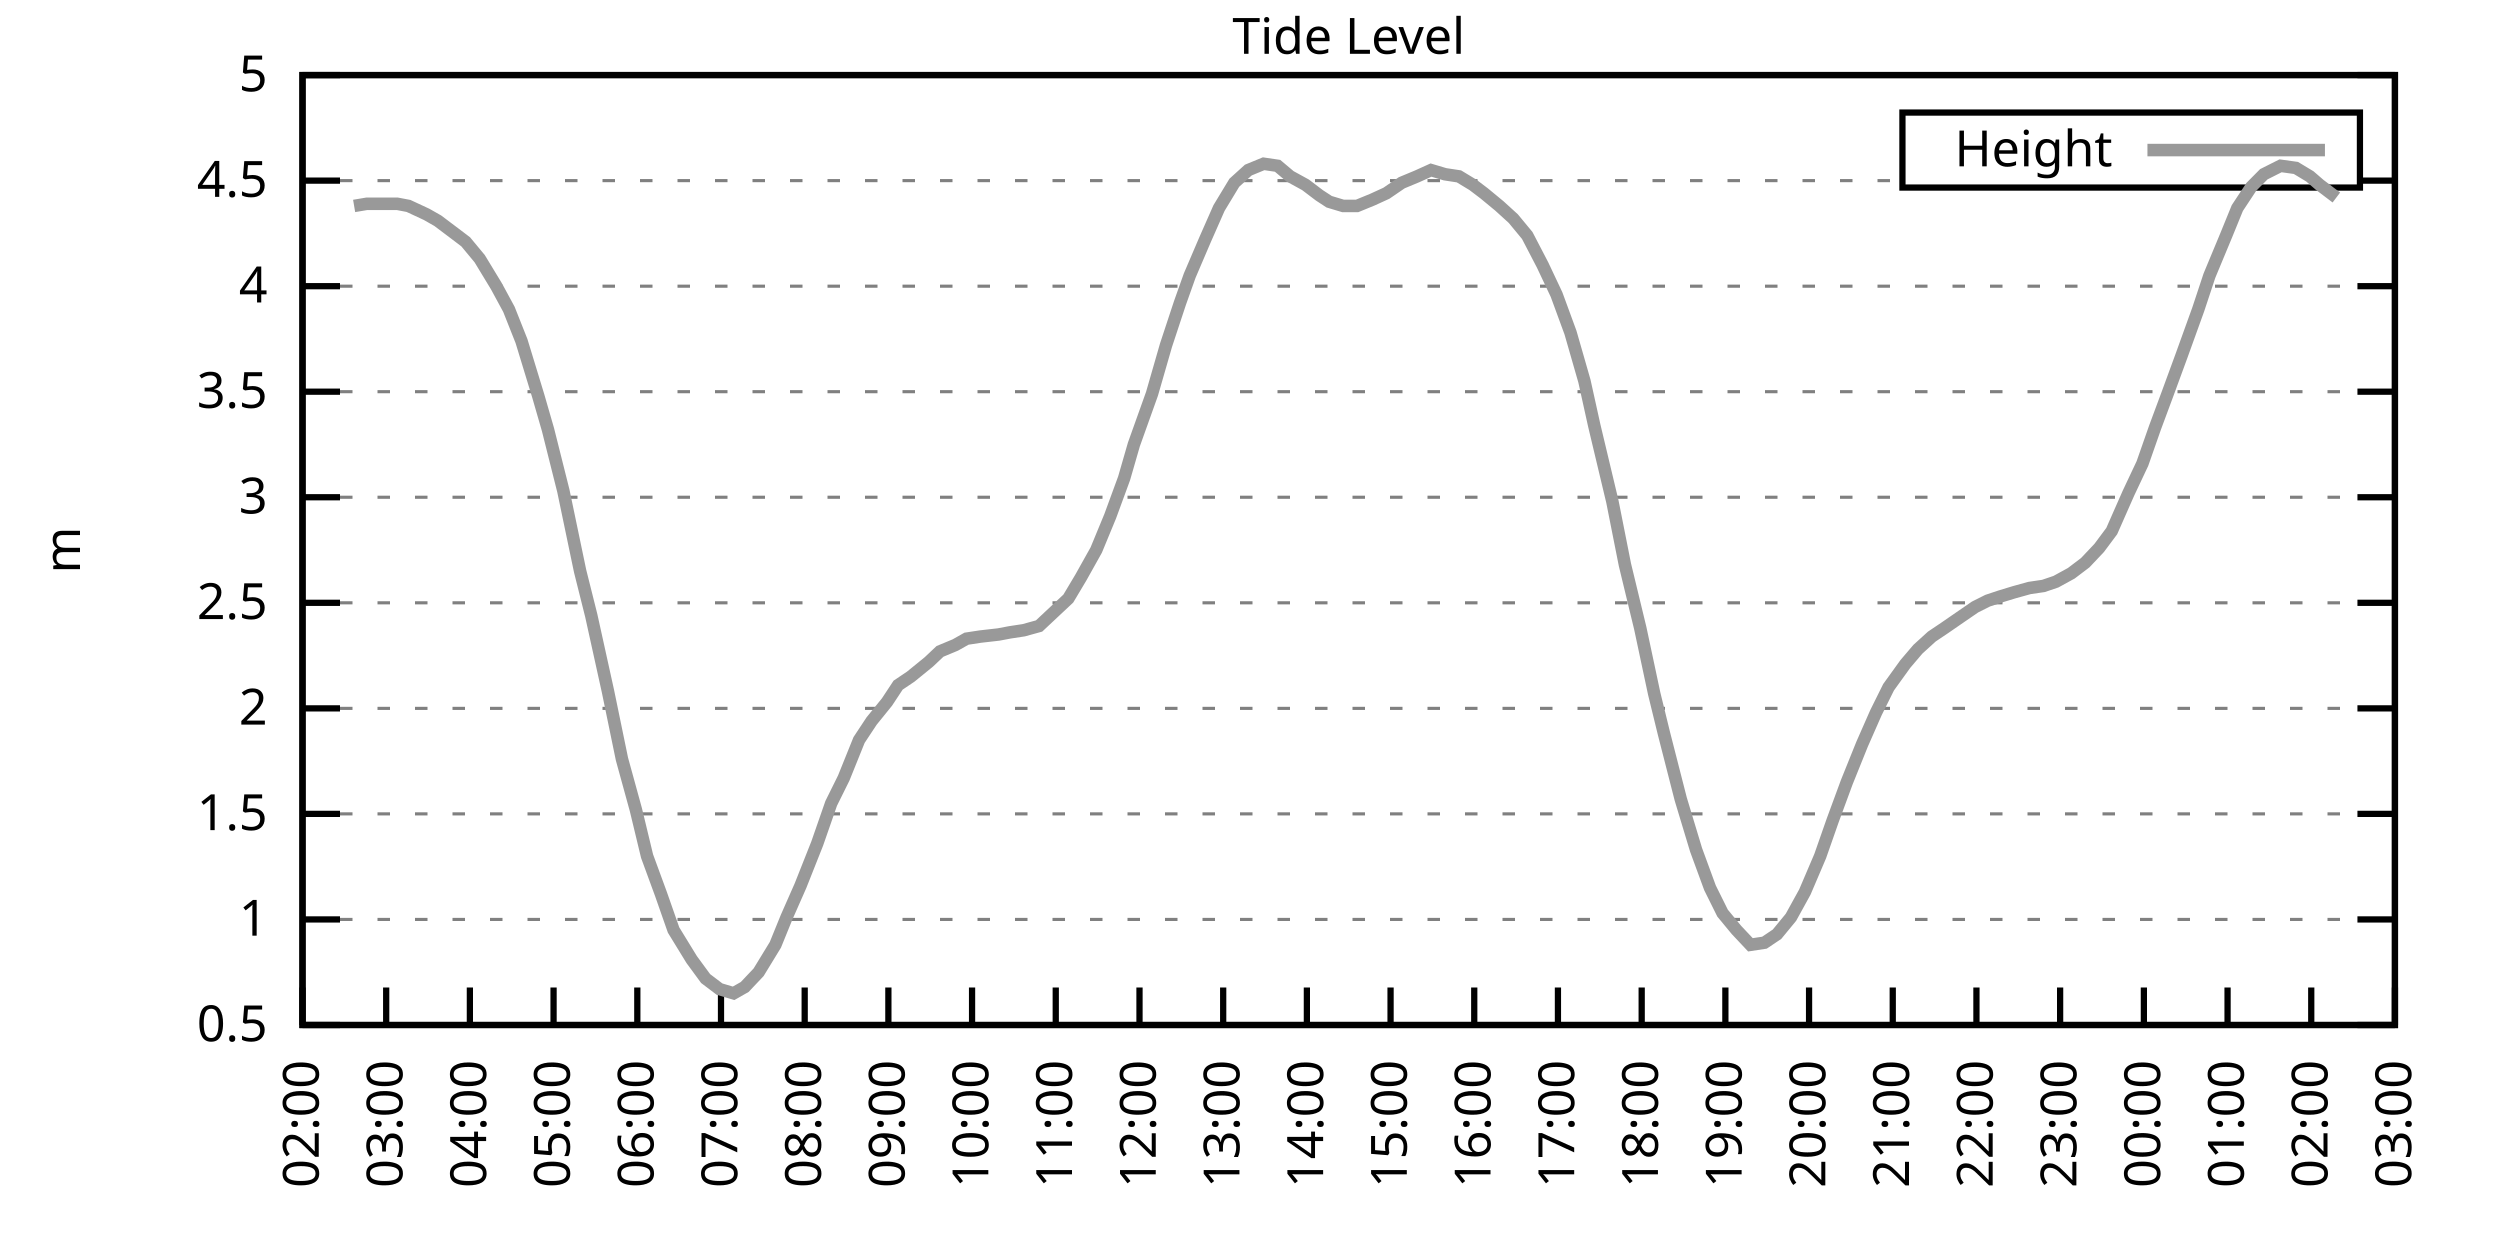
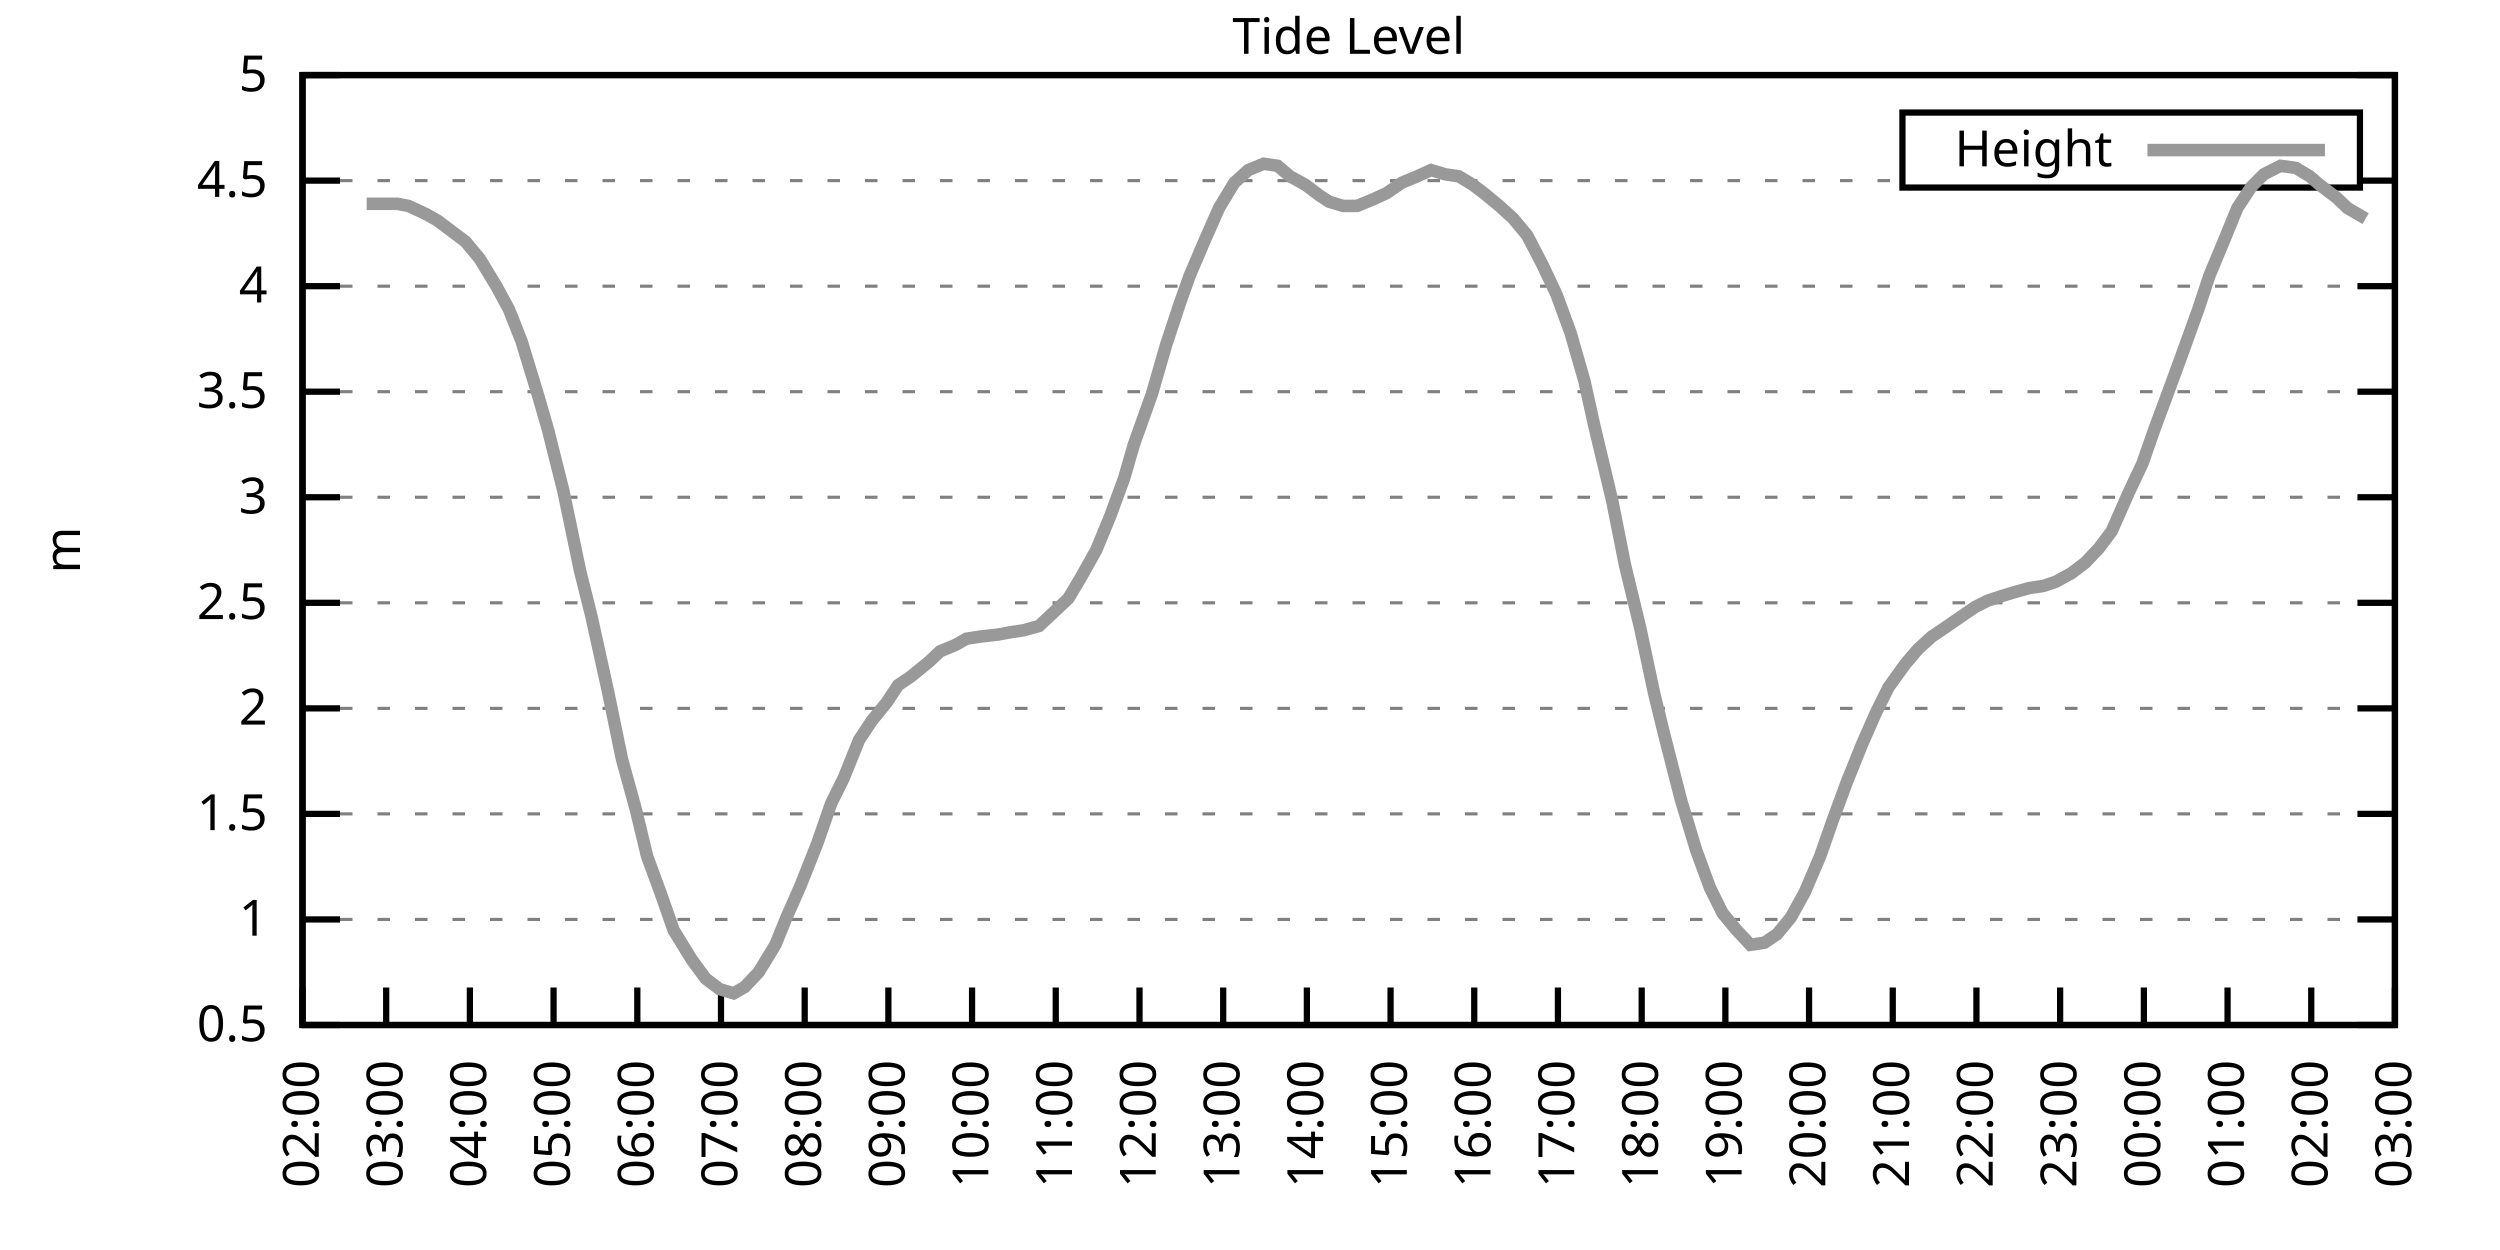
<svg xmlns="http://www.w3.org/2000/svg" xmlns:xlink="http://www.w3.org/1999/xlink" width="400" height="200" viewBox="0 0 400 200">
  <g id="gnuplot_canvas">
    <rect x="0" y="0" width="400" height="200" fill="none" />
    <defs>
      <circle id="gpDot" r="0.5" stroke-width="0.5" stroke="currentColor" />
      <path id="gpPt0" stroke-width="0.333" stroke="currentColor" d="M-1,0 h2 M0,-1 v2" />
      <path id="gpPt1" stroke-width="0.333" stroke="currentColor" d="M-1,-1 L1,1 M1,-1 L-1,1" />
      <path id="gpPt2" stroke-width="0.333" stroke="currentColor" d="M-1,0 L1,0 M0,-1 L0,1 M-1,-1 L1,1 M-1,1 L1,-1" />
      <rect id="gpPt3" stroke-width="0.333" stroke="currentColor" x="-1" y="-1" width="2" height="2" />
      <rect id="gpPt4" stroke-width="0.333" stroke="currentColor" fill="currentColor" x="-1" y="-1" width="2" height="2" />
      <circle id="gpPt5" stroke-width="0.333" stroke="currentColor" cx="0" cy="0" r="1" />
      <use xlink:href="#gpPt5" id="gpPt6" fill="currentColor" stroke="none" />
      <path id="gpPt7" stroke-width="0.333" stroke="currentColor" d="M0,-1.33 L-1.33,0.67 L1.33,0.67 z" />
      <use xlink:href="#gpPt7" id="gpPt8" fill="currentColor" stroke="none" />
      <use xlink:href="#gpPt7" id="gpPt9" stroke="currentColor" transform="rotate(180)" />
      <use xlink:href="#gpPt9" id="gpPt10" fill="currentColor" stroke="none" />
      <use xlink:href="#gpPt3" id="gpPt11" stroke="currentColor" transform="rotate(45)" />
      <use xlink:href="#gpPt11" id="gpPt12" fill="currentColor" stroke="none" />
      <path id="gpPt13" stroke-width="0.333" stroke="currentColor" d="M0,1.330 L1.265,0.411 L0.782,-1.067 L-0.782,-1.076 L-1.265,0.411 z" />
      <use xlink:href="#gpPt13" id="gpPt14" fill="currentColor" stroke="none" />
      <filter id="textbox" filterUnits="objectBoundingBox" x="0" y="0" height="1" width="1">
        <feFlood flood-color="white" flood-opacity="1" result="bgnd" />
        <feComposite in="SourceGraphic" in2="bgnd" operator="atop" />
      </filter>
      <filter id="greybox" filterUnits="objectBoundingBox" x="0" y="0" height="1" width="1">
        <feFlood flood-color="lightgrey" flood-opacity="1" result="grey" />
        <feComposite in="SourceGraphic" in2="grey" operator="atop" />
      </filter>
    </defs>
    <g fill="none" color="white" stroke="currentColor" stroke-width="1.00" stroke-linecap="butt" stroke-linejoin="miter">
</g>
    <g fill="none" color="black" stroke="currentColor" stroke-width="1.00" stroke-linecap="butt" stroke-linejoin="miter">
      <g stroke="none" shape-rendering="crispEdges">
        <polygon fill="rgb(255, 255, 255)" points="48.40,164.00 383.18,164.00 383.18,12.02 48.40,12.02 " />
      </g>
    </g>
    <g fill="none" color="black" stroke="currentColor" stroke-width="1.00" stroke-linecap="butt" stroke-linejoin="miter">
</g>
    <g fill="none" color="black" stroke="black" stroke-width="0.50" stroke-linecap="butt" stroke-linejoin="miter">
</g>
    <g fill="none" color="gray" stroke="currentColor" stroke-width="0.50" stroke-linecap="butt" stroke-linejoin="miter">
      <path stroke="gray" stroke-dasharray="2,4" class="gridline" d="M48.40,164.00 L383.19,164.00  " />
    </g>
    <g fill="none" color="gray" stroke="gray" stroke-width="1.00" stroke-linecap="butt" stroke-linejoin="miter">
</g>
    <g fill="none" color="black" stroke="currentColor" stroke-width="1.00" stroke-linecap="butt" stroke-linejoin="miter">
      <path stroke="black" d="M48.40,164.00 L54.40,164.00 M383.19,164.00 L377.19,164.00  " />
      <g transform="translate(42.80,166.60)" stroke="none" fill="black" font-family="Sans" font-size="8.00" text-anchor="end">
        <text>
          <tspan font-family="Sans"> 0.5</tspan>
        </text>
      </g>
    </g>
    <g fill="none" color="black" stroke="currentColor" stroke-width="1.00" stroke-linecap="butt" stroke-linejoin="miter">
</g>
    <g fill="none" color="black" stroke="black" stroke-width="0.50" stroke-linecap="butt" stroke-linejoin="miter">
</g>
    <g fill="none" color="gray" stroke="currentColor" stroke-width="0.50" stroke-linecap="butt" stroke-linejoin="miter">
      <path stroke="gray" stroke-dasharray="2,4" class="gridline" d="M48.40,147.11 L383.19,147.11  " />
    </g>
    <g fill="none" color="gray" stroke="gray" stroke-width="1.00" stroke-linecap="butt" stroke-linejoin="miter">
</g>
    <g fill="none" color="black" stroke="currentColor" stroke-width="1.00" stroke-linecap="butt" stroke-linejoin="miter">
      <path stroke="black" d="M48.40,147.11 L54.40,147.11 M383.19,147.11 L377.19,147.11  " />
      <g transform="translate(42.80,149.71)" stroke="none" fill="black" font-family="Sans" font-size="8.00" text-anchor="end">
        <text>
          <tspan font-family="Sans"> 1</tspan>
        </text>
      </g>
    </g>
    <g fill="none" color="black" stroke="currentColor" stroke-width="1.00" stroke-linecap="butt" stroke-linejoin="miter">
</g>
    <g fill="none" color="black" stroke="black" stroke-width="0.50" stroke-linecap="butt" stroke-linejoin="miter">
</g>
    <g fill="none" color="gray" stroke="currentColor" stroke-width="0.50" stroke-linecap="butt" stroke-linejoin="miter">
      <path stroke="gray" stroke-dasharray="2,4" class="gridline" d="M48.40,130.22 L383.19,130.22  " />
    </g>
    <g fill="none" color="gray" stroke="gray" stroke-width="1.00" stroke-linecap="butt" stroke-linejoin="miter">
</g>
    <g fill="none" color="black" stroke="currentColor" stroke-width="1.00" stroke-linecap="butt" stroke-linejoin="miter">
      <path stroke="black" d="M48.40,130.22 L54.40,130.22 M383.19,130.22 L377.19,130.22  " />
      <g transform="translate(42.80,132.82)" stroke="none" fill="black" font-family="Sans" font-size="8.00" text-anchor="end">
        <text>
          <tspan font-family="Sans"> 1.5</tspan>
        </text>
      </g>
    </g>
    <g fill="none" color="black" stroke="currentColor" stroke-width="1.00" stroke-linecap="butt" stroke-linejoin="miter">
</g>
    <g fill="none" color="black" stroke="black" stroke-width="0.50" stroke-linecap="butt" stroke-linejoin="miter">
</g>
    <g fill="none" color="gray" stroke="currentColor" stroke-width="0.50" stroke-linecap="butt" stroke-linejoin="miter">
      <path stroke="gray" stroke-dasharray="2,4" class="gridline" d="M48.40,113.34 L383.19,113.34  " />
    </g>
    <g fill="none" color="gray" stroke="gray" stroke-width="1.00" stroke-linecap="butt" stroke-linejoin="miter">
</g>
    <g fill="none" color="black" stroke="currentColor" stroke-width="1.00" stroke-linecap="butt" stroke-linejoin="miter">
      <path stroke="black" d="M48.40,113.34 L54.40,113.34 M383.19,113.34 L377.19,113.34  " />
      <g transform="translate(42.80,115.94)" stroke="none" fill="black" font-family="Sans" font-size="8.00" text-anchor="end">
        <text>
          <tspan font-family="Sans"> 2</tspan>
        </text>
      </g>
    </g>
    <g fill="none" color="black" stroke="currentColor" stroke-width="1.00" stroke-linecap="butt" stroke-linejoin="miter">
</g>
    <g fill="none" color="black" stroke="black" stroke-width="0.50" stroke-linecap="butt" stroke-linejoin="miter">
</g>
    <g fill="none" color="gray" stroke="currentColor" stroke-width="0.50" stroke-linecap="butt" stroke-linejoin="miter">
      <path stroke="gray" stroke-dasharray="2,4" class="gridline" d="M48.40,96.45 L383.19,96.45  " />
    </g>
    <g fill="none" color="gray" stroke="gray" stroke-width="1.00" stroke-linecap="butt" stroke-linejoin="miter">
</g>
    <g fill="none" color="black" stroke="currentColor" stroke-width="1.00" stroke-linecap="butt" stroke-linejoin="miter">
      <path stroke="black" d="M48.40,96.45 L54.40,96.45 M383.19,96.45 L377.19,96.45  " />
      <g transform="translate(42.80,99.05)" stroke="none" fill="black" font-family="Sans" font-size="8.00" text-anchor="end">
        <text>
          <tspan font-family="Sans"> 2.5</tspan>
        </text>
      </g>
    </g>
    <g fill="none" color="black" stroke="currentColor" stroke-width="1.00" stroke-linecap="butt" stroke-linejoin="miter">
</g>
    <g fill="none" color="black" stroke="black" stroke-width="0.50" stroke-linecap="butt" stroke-linejoin="miter">
</g>
    <g fill="none" color="gray" stroke="currentColor" stroke-width="0.50" stroke-linecap="butt" stroke-linejoin="miter">
      <path stroke="gray" stroke-dasharray="2,4" class="gridline" d="M48.40,79.56 L383.19,79.56  " />
    </g>
    <g fill="none" color="gray" stroke="gray" stroke-width="1.00" stroke-linecap="butt" stroke-linejoin="miter">
</g>
    <g fill="none" color="black" stroke="currentColor" stroke-width="1.00" stroke-linecap="butt" stroke-linejoin="miter">
      <path stroke="black" d="M48.40,79.56 L54.40,79.56 M383.19,79.56 L377.19,79.56  " />
      <g transform="translate(42.80,82.16)" stroke="none" fill="black" font-family="Sans" font-size="8.00" text-anchor="end">
        <text>
          <tspan font-family="Sans"> 3</tspan>
        </text>
      </g>
    </g>
    <g fill="none" color="black" stroke="currentColor" stroke-width="1.00" stroke-linecap="butt" stroke-linejoin="miter">
</g>
    <g fill="none" color="black" stroke="black" stroke-width="0.50" stroke-linecap="butt" stroke-linejoin="miter">
</g>
    <g fill="none" color="gray" stroke="currentColor" stroke-width="0.50" stroke-linecap="butt" stroke-linejoin="miter">
      <path stroke="gray" stroke-dasharray="2,4" class="gridline" d="M48.40,62.67 L383.19,62.67  " />
    </g>
    <g fill="none" color="gray" stroke="gray" stroke-width="1.00" stroke-linecap="butt" stroke-linejoin="miter">
</g>
    <g fill="none" color="black" stroke="currentColor" stroke-width="1.00" stroke-linecap="butt" stroke-linejoin="miter">
      <path stroke="black" d="M48.40,62.67 L54.40,62.67 M383.19,62.67 L377.19,62.67  " />
      <g transform="translate(42.80,65.27)" stroke="none" fill="black" font-family="Sans" font-size="8.00" text-anchor="end">
        <text>
          <tspan font-family="Sans"> 3.5</tspan>
        </text>
      </g>
    </g>
    <g fill="none" color="black" stroke="currentColor" stroke-width="1.00" stroke-linecap="butt" stroke-linejoin="miter">
</g>
    <g fill="none" color="black" stroke="black" stroke-width="0.50" stroke-linecap="butt" stroke-linejoin="miter">
</g>
    <g fill="none" color="gray" stroke="currentColor" stroke-width="0.50" stroke-linecap="butt" stroke-linejoin="miter">
      <path stroke="gray" stroke-dasharray="2,4" class="gridline" d="M48.40,45.79 L383.19,45.79  " />
    </g>
    <g fill="none" color="gray" stroke="gray" stroke-width="1.00" stroke-linecap="butt" stroke-linejoin="miter">
</g>
    <g fill="none" color="black" stroke="currentColor" stroke-width="1.00" stroke-linecap="butt" stroke-linejoin="miter">
      <path stroke="black" d="M48.40,45.79 L54.40,45.79 M383.19,45.79 L377.19,45.79  " />
      <g transform="translate(42.80,48.39)" stroke="none" fill="black" font-family="Sans" font-size="8.00" text-anchor="end">
        <text>
          <tspan font-family="Sans"> 4</tspan>
        </text>
      </g>
    </g>
    <g fill="none" color="black" stroke="currentColor" stroke-width="1.00" stroke-linecap="butt" stroke-linejoin="miter">
</g>
    <g fill="none" color="black" stroke="black" stroke-width="0.50" stroke-linecap="butt" stroke-linejoin="miter">
</g>
    <g fill="none" color="gray" stroke="currentColor" stroke-width="0.50" stroke-linecap="butt" stroke-linejoin="miter">
      <path stroke="gray" stroke-dasharray="2,4" class="gridline" d="M48.40,28.90 L304.39,28.90 M377.59,28.90 L383.19,28.90  " />
    </g>
    <g fill="none" color="gray" stroke="gray" stroke-width="1.00" stroke-linecap="butt" stroke-linejoin="miter">
</g>
    <g fill="none" color="black" stroke="currentColor" stroke-width="1.00" stroke-linecap="butt" stroke-linejoin="miter">
      <path stroke="black" d="M48.40,28.90 L54.40,28.90 M383.19,28.90 L377.19,28.90  " />
      <g transform="translate(42.80,31.50)" stroke="none" fill="black" font-family="Sans" font-size="8.00" text-anchor="end">
        <text>
          <tspan font-family="Sans"> 4.5</tspan>
        </text>
      </g>
    </g>
    <g fill="none" color="black" stroke="currentColor" stroke-width="1.00" stroke-linecap="butt" stroke-linejoin="miter">
</g>
    <g fill="none" color="black" stroke="black" stroke-width="0.50" stroke-linecap="butt" stroke-linejoin="miter">
</g>
    <g fill="none" color="gray" stroke="currentColor" stroke-width="0.50" stroke-linecap="butt" stroke-linejoin="miter">
      <path stroke="gray" stroke-dasharray="2,4" class="gridline" d="M48.40,12.01 L383.19,12.01  " />
    </g>
    <g fill="none" color="gray" stroke="gray" stroke-width="1.00" stroke-linecap="butt" stroke-linejoin="miter">
</g>
    <g fill="none" color="black" stroke="currentColor" stroke-width="1.00" stroke-linecap="butt" stroke-linejoin="miter">
      <path stroke="black" d="M48.40,12.01 L54.40,12.01 M383.19,12.01 L377.19,12.01  " />
      <g transform="translate(42.80,14.61)" stroke="none" fill="black" font-family="Sans" font-size="8.00" text-anchor="end">
        <text>
          <tspan font-family="Sans"> 5</tspan>
        </text>
      </g>
    </g>
    <g fill="none" color="black" stroke="currentColor" stroke-width="1.00" stroke-linecap="butt" stroke-linejoin="miter">
      <path stroke="black" d="M48.40,164.00 L48.40,158.00  " />
      <g transform="translate(51.00,169.60) rotate(270.00)" stroke="none" fill="black" font-family="Sans" font-size="8.00" text-anchor="end">
        <text>
          <tspan font-family="Sans">02:00</tspan>
        </text>
      </g>
    </g>
    <g fill="none" color="black" stroke="currentColor" stroke-width="1.00" stroke-linecap="butt" stroke-linejoin="miter">
      <path stroke="black" d="M61.79,164.00 L61.79,158.00  " />
      <g transform="translate(64.39,169.60) rotate(270.00)" stroke="none" fill="black" font-family="Sans" font-size="8.00" text-anchor="end">
        <text>
          <tspan font-family="Sans">03:00</tspan>
        </text>
      </g>
    </g>
    <g fill="none" color="black" stroke="currentColor" stroke-width="1.00" stroke-linecap="butt" stroke-linejoin="miter">
      <path stroke="black" d="M75.18,164.00 L75.18,158.00  " />
      <g transform="translate(77.78,169.60) rotate(270.00)" stroke="none" fill="black" font-family="Sans" font-size="8.00" text-anchor="end">
        <text>
          <tspan font-family="Sans">04:00</tspan>
        </text>
      </g>
    </g>
    <g fill="none" color="black" stroke="currentColor" stroke-width="1.00" stroke-linecap="butt" stroke-linejoin="miter">
      <path stroke="black" d="M88.57,164.00 L88.57,158.00  " />
      <g transform="translate(91.17,169.60) rotate(270.00)" stroke="none" fill="black" font-family="Sans" font-size="8.00" text-anchor="end">
        <text>
          <tspan font-family="Sans">05:00</tspan>
        </text>
      </g>
    </g>
    <g fill="none" color="black" stroke="currentColor" stroke-width="1.00" stroke-linecap="butt" stroke-linejoin="miter">
      <path stroke="black" d="M101.97,164.00 L101.97,158.00  " />
      <g transform="translate(104.57,169.60) rotate(270.00)" stroke="none" fill="black" font-family="Sans" font-size="8.00" text-anchor="end">
        <text>
          <tspan font-family="Sans">06:00</tspan>
        </text>
      </g>
    </g>
    <g fill="none" color="black" stroke="currentColor" stroke-width="1.00" stroke-linecap="butt" stroke-linejoin="miter">
      <path stroke="black" d="M115.36,164.00 L115.36,158.00  " />
      <g transform="translate(117.96,169.60) rotate(270.00)" stroke="none" fill="black" font-family="Sans" font-size="8.00" text-anchor="end">
        <text>
          <tspan font-family="Sans">07:00</tspan>
        </text>
      </g>
    </g>
    <g fill="none" color="black" stroke="currentColor" stroke-width="1.00" stroke-linecap="butt" stroke-linejoin="miter">
      <path stroke="black" d="M128.75,164.00 L128.75,158.00  " />
      <g transform="translate(131.35,169.60) rotate(270.00)" stroke="none" fill="black" font-family="Sans" font-size="8.00" text-anchor="end">
        <text>
          <tspan font-family="Sans">08:00</tspan>
        </text>
      </g>
    </g>
    <g fill="none" color="black" stroke="currentColor" stroke-width="1.00" stroke-linecap="butt" stroke-linejoin="miter">
      <path stroke="black" d="M142.14,164.00 L142.14,158.00  " />
      <g transform="translate(144.74,169.60) rotate(270.00)" stroke="none" fill="black" font-family="Sans" font-size="8.00" text-anchor="end">
        <text>
          <tspan font-family="Sans">09:00</tspan>
        </text>
      </g>
    </g>
    <g fill="none" color="black" stroke="currentColor" stroke-width="1.00" stroke-linecap="butt" stroke-linejoin="miter">
      <path stroke="black" d="M155.53,164.00 L155.53,158.00  " />
      <g transform="translate(158.13,169.60) rotate(270.00)" stroke="none" fill="black" font-family="Sans" font-size="8.00" text-anchor="end">
        <text>
          <tspan font-family="Sans">10:00</tspan>
        </text>
      </g>
    </g>
    <g fill="none" color="black" stroke="currentColor" stroke-width="1.00" stroke-linecap="butt" stroke-linejoin="miter">
      <path stroke="black" d="M168.92,164.00 L168.92,158.00  " />
      <g transform="translate(171.52,169.60) rotate(270.00)" stroke="none" fill="black" font-family="Sans" font-size="8.00" text-anchor="end">
        <text>
          <tspan font-family="Sans">11:00</tspan>
        </text>
      </g>
    </g>
    <g fill="none" color="black" stroke="currentColor" stroke-width="1.00" stroke-linecap="butt" stroke-linejoin="miter">
      <path stroke="black" d="M182.32,164.00 L182.32,158.00  " />
      <g transform="translate(184.92,169.60) rotate(270.00)" stroke="none" fill="black" font-family="Sans" font-size="8.00" text-anchor="end">
        <text>
          <tspan font-family="Sans">12:00</tspan>
        </text>
      </g>
    </g>
    <g fill="none" color="black" stroke="currentColor" stroke-width="1.00" stroke-linecap="butt" stroke-linejoin="miter">
      <path stroke="black" d="M195.71,164.00 L195.71,158.00  " />
      <g transform="translate(198.31,169.60) rotate(270.00)" stroke="none" fill="black" font-family="Sans" font-size="8.00" text-anchor="end">
        <text>
          <tspan font-family="Sans">13:00</tspan>
        </text>
      </g>
    </g>
    <g fill="none" color="black" stroke="currentColor" stroke-width="1.00" stroke-linecap="butt" stroke-linejoin="miter">
      <path stroke="black" d="M209.10,164.00 L209.10,158.00  " />
      <g transform="translate(211.70,169.60) rotate(270.00)" stroke="none" fill="black" font-family="Sans" font-size="8.00" text-anchor="end">
        <text>
          <tspan font-family="Sans">14:00</tspan>
        </text>
      </g>
    </g>
    <g fill="none" color="black" stroke="currentColor" stroke-width="1.00" stroke-linecap="butt" stroke-linejoin="miter">
      <path stroke="black" d="M222.49,164.00 L222.49,158.00  " />
      <g transform="translate(225.09,169.60) rotate(270.00)" stroke="none" fill="black" font-family="Sans" font-size="8.00" text-anchor="end">
        <text>
          <tspan font-family="Sans">15:00</tspan>
        </text>
      </g>
    </g>
    <g fill="none" color="black" stroke="currentColor" stroke-width="1.00" stroke-linecap="butt" stroke-linejoin="miter">
      <path stroke="black" d="M235.88,164.00 L235.88,158.00  " />
      <g transform="translate(238.48,169.60) rotate(270.00)" stroke="none" fill="black" font-family="Sans" font-size="8.00" text-anchor="end">
        <text>
          <tspan font-family="Sans">16:00</tspan>
        </text>
      </g>
    </g>
    <g fill="none" color="black" stroke="currentColor" stroke-width="1.00" stroke-linecap="butt" stroke-linejoin="miter">
      <path stroke="black" d="M249.27,164.00 L249.27,158.00  " />
      <g transform="translate(251.87,169.60) rotate(270.00)" stroke="none" fill="black" font-family="Sans" font-size="8.00" text-anchor="end">
        <text>
          <tspan font-family="Sans">17:00</tspan>
        </text>
      </g>
    </g>
    <g fill="none" color="black" stroke="currentColor" stroke-width="1.00" stroke-linecap="butt" stroke-linejoin="miter">
      <path stroke="black" d="M262.67,164.00 L262.67,158.00  " />
      <g transform="translate(265.27,169.60) rotate(270.00)" stroke="none" fill="black" font-family="Sans" font-size="8.00" text-anchor="end">
        <text>
          <tspan font-family="Sans">18:00</tspan>
        </text>
      </g>
    </g>
    <g fill="none" color="black" stroke="currentColor" stroke-width="1.00" stroke-linecap="butt" stroke-linejoin="miter">
      <path stroke="black" d="M276.06,164.00 L276.06,158.00  " />
      <g transform="translate(278.66,169.60) rotate(270.00)" stroke="none" fill="black" font-family="Sans" font-size="8.00" text-anchor="end">
        <text>
          <tspan font-family="Sans">19:00</tspan>
        </text>
      </g>
    </g>
    <g fill="none" color="black" stroke="currentColor" stroke-width="1.00" stroke-linecap="butt" stroke-linejoin="miter">
      <path stroke="black" d="M289.45,164.00 L289.45,158.00  " />
      <g transform="translate(292.05,169.60) rotate(270.00)" stroke="none" fill="black" font-family="Sans" font-size="8.00" text-anchor="end">
        <text>
          <tspan font-family="Sans">20:00</tspan>
        </text>
      </g>
    </g>
    <g fill="none" color="black" stroke="currentColor" stroke-width="1.00" stroke-linecap="butt" stroke-linejoin="miter">
      <path stroke="black" d="M302.84,164.00 L302.84,158.00  " />
      <g transform="translate(305.44,169.60) rotate(270.00)" stroke="none" fill="black" font-family="Sans" font-size="8.00" text-anchor="end">
        <text>
          <tspan font-family="Sans">21:00</tspan>
        </text>
      </g>
    </g>
    <g fill="none" color="black" stroke="currentColor" stroke-width="1.00" stroke-linecap="butt" stroke-linejoin="miter">
      <path stroke="black" d="M316.23,164.00 L316.23,158.00  " />
      <g transform="translate(318.83,169.60) rotate(270.00)" stroke="none" fill="black" font-family="Sans" font-size="8.00" text-anchor="end">
        <text>
          <tspan font-family="Sans">22:00</tspan>
        </text>
      </g>
    </g>
    <g fill="none" color="black" stroke="currentColor" stroke-width="1.00" stroke-linecap="butt" stroke-linejoin="miter">
      <path stroke="black" d="M329.62,164.00 L329.62,158.00  " />
      <g transform="translate(332.22,169.60) rotate(270.00)" stroke="none" fill="black" font-family="Sans" font-size="8.00" text-anchor="end">
        <text>
          <tspan font-family="Sans">23:00</tspan>
        </text>
      </g>
    </g>
    <g fill="none" color="black" stroke="currentColor" stroke-width="1.00" stroke-linecap="butt" stroke-linejoin="miter">
      <path stroke="black" d="M343.02,164.00 L343.02,158.00  " />
      <g transform="translate(345.62,169.60) rotate(270.00)" stroke="none" fill="black" font-family="Sans" font-size="8.00" text-anchor="end">
        <text>
          <tspan font-family="Sans">00:00</tspan>
        </text>
      </g>
    </g>
    <g fill="none" color="black" stroke="currentColor" stroke-width="1.00" stroke-linecap="butt" stroke-linejoin="miter">
      <path stroke="black" d="M356.41,164.00 L356.41,158.00  " />
      <g transform="translate(359.01,169.60) rotate(270.00)" stroke="none" fill="black" font-family="Sans" font-size="8.00" text-anchor="end">
        <text>
          <tspan font-family="Sans">01:00</tspan>
        </text>
      </g>
    </g>
    <g fill="none" color="black" stroke="currentColor" stroke-width="1.00" stroke-linecap="butt" stroke-linejoin="miter">
      <path stroke="black" d="M369.80,164.00 L369.80,158.00  " />
      <g transform="translate(372.40,169.60) rotate(270.00)" stroke="none" fill="black" font-family="Sans" font-size="8.00" text-anchor="end">
        <text>
          <tspan font-family="Sans">02:00</tspan>
        </text>
      </g>
    </g>
    <g fill="none" color="black" stroke="currentColor" stroke-width="1.00" stroke-linecap="butt" stroke-linejoin="miter">
      <path stroke="black" d="M383.19,164.00 L383.19,158.00  " />
      <g transform="translate(385.79,169.60) rotate(270.00)" stroke="none" fill="black" font-family="Sans" font-size="8.00" text-anchor="end">
        <text>
          <tspan font-family="Sans">03:00</tspan>
        </text>
      </g>
    </g>
    <g fill="none" color="black" stroke="currentColor" stroke-width="1.00" stroke-linecap="butt" stroke-linejoin="miter">
</g>
    <g fill="none" color="black" stroke="currentColor" stroke-width="1.00" stroke-linecap="butt" stroke-linejoin="miter">
      <path stroke="black" d="M48.40,12.01 L48.40,164.00 L383.19,164.00 L383.19,12.01 L48.40,12.01 Z  " />
    </g>
    <g fill="none" color="black" stroke="currentColor" stroke-width="1.00" stroke-linecap="butt" stroke-linejoin="miter">
</g>
    <g fill="none" color="black" stroke="currentColor" stroke-width="1.00" stroke-linecap="butt" stroke-linejoin="miter">
      <path stroke="black" d="M304.39,30.01 L304.39,18.01 L377.59,18.01 L377.59,30.01 L304.39,30.01 Z  " />
    </g>
    <g id="Tide_level_plot_1">
      <g fill="none" color="white" stroke="black" stroke-width="2.00" stroke-linecap="butt" stroke-linejoin="miter">
</g>
      <g fill="none" color="black" stroke="currentColor" stroke-width="2.00" stroke-linecap="butt" stroke-linejoin="miter">
        <g transform="translate(337.99,26.61)" stroke="none" fill="black" font-family="Sans" font-size="8.00" text-anchor="end">
          <text>
            <tspan font-family="Sans">Height</tspan>
          </text>
        </g>
      </g>
      <g fill="none" color="black" stroke="currentColor" stroke-width="2.00" stroke-linecap="butt" stroke-linejoin="miter">
-         <path stroke="rgb(153, 153, 153)" d="M343.59,24.01 L371.99,24.01 M56.66,32.95 L58.67,32.61 L61.35,32.61 L63.58,32.61 L65.36,32.95 L68.26,34.30   L70.05,35.32 L72.73,37.34 L74.51,38.69 L76.75,41.39 L79.42,45.79 L81.43,49.50 L83.44,54.57 L86.12,63.35   L87.68,68.75 L90.14,78.55 L92.82,91.38 L94.60,98.48 L97.28,110.63 L99.51,121.44 L101.74,129.55 L103.53,136.98   L105.76,143.06 L107.77,148.80 L110.67,153.53 L112.90,156.57 L115.13,158.26 L117.37,158.93 L119.15,157.92 L121.38,155.56   L124.06,151.17 L125.85,146.77 L128.08,141.71 L130.76,134.95 L132.99,128.54 L135.00,124.48 L137.45,118.40 L139.46,115.36   L141.92,112.32 L143.70,109.62 L145.71,108.27 L148.61,105.91 L150.40,104.22 L152.85,103.20 L154.64,102.19 L156.87,101.85   L159.77,101.52 L161.56,101.18 L163.79,100.84 L166.25,100.16 L170.93,95.77 L172.94,92.40 L175.40,88.00 L177.63,82.60   L179.86,76.52 L181.42,71.12 L184.32,63.01 L186.56,55.24 L188.79,48.49 L190.35,44.10 L192.81,38.35 L195.04,33.29   L197.49,29.24 L199.73,27.21 L202.18,26.20 L204.41,26.53 L206.42,28.22 L208.88,29.57 L211.11,31.26 L212.67,32.28   L214.90,32.95 L217.13,32.95 L219.59,31.94 L221.82,30.92 L224.28,29.24 L226.73,28.22 L228.96,27.21 L231.20,27.88   L233.43,28.22 L235.66,29.57 L237.44,30.92 L239.90,32.95 L242.13,34.98 L244.36,37.68 L246.82,42.41 L249.05,47.14   L251.28,53.22 L253.51,60.98 L255.08,68.08 L257.98,80.24 L259.99,90.37 L262.44,100.50 L264.67,110.97 L266.24,117.39   L268.92,127.86 L271.37,135.97 L273.60,142.05 L275.61,146.10 L277.84,148.80 L280.07,151.17 L282.31,150.83 L284.32,149.48   L286.55,146.77 L288.78,142.72 L291.23,136.98 L293.24,131.24 L295.48,125.16 L297.93,119.08 L300.16,114.01 L302.17,109.96   L304.85,106.24 L306.86,103.88 L309.09,101.85 L311.10,100.50 L313.55,98.81 L316.01,97.12 L318.02,96.11 L320.03,95.44   L322.26,94.76 L324.71,94.08 L326.95,93.75 L328.95,93.07 L331.41,91.72 L333.64,90.03 L335.87,87.67 L337.88,84.97   L340.56,78.89 L342.79,74.16 L344.80,68.42 L346.81,63.01 L349.04,56.93 L351.72,49.50 L353.51,44.10 L356.18,37.68   L357.97,33.29 L360.20,29.91 L362.21,27.88 L364.89,26.53 L367.34,26.87 L369.58,28.22 L371.14,29.57 L373.82,31.60    " />
+         <path stroke="rgb(153, 153, 153)" d="M343.59,24.01 L371.99,24.01 M58.67,32.61 L61.35,32.61 L63.58,32.61 L65.36,32.95 L68.26,34.30 L70.05,35.32   L72.73,37.34 L74.51,38.69 L76.75,41.39 L79.42,45.79 L81.43,49.50 L83.44,54.57 L86.12,63.35 L87.68,68.75   L90.14,78.55 L92.82,91.38 L94.60,98.48 L97.28,110.63 L99.51,121.44 L101.74,129.55 L103.53,136.98 L105.76,143.06   L107.77,148.80 L110.67,153.53 L112.90,156.57 L115.13,158.26 L117.37,158.93 L119.15,157.92 L121.38,155.56 L124.06,151.17   L125.85,146.77 L128.08,141.71 L130.76,134.95 L132.99,128.54 L135.00,124.48 L137.45,118.40 L139.46,115.36 L141.92,112.32   L143.70,109.62 L145.71,108.27 L148.61,105.91 L150.40,104.22 L152.85,103.20 L154.64,102.19 L156.87,101.85 L159.77,101.52   L161.56,101.18 L163.79,100.84 L166.25,100.16 L170.93,95.77 L172.94,92.40 L175.40,88.00 L177.63,82.60 L179.86,76.52   L181.42,71.12 L184.32,63.01 L186.56,55.24 L188.79,48.49 L190.35,44.10 L192.81,38.35 L195.04,33.29 L197.49,29.24   L199.73,27.21 L202.18,26.20 L204.41,26.53 L206.42,28.22 L208.88,29.57 L211.11,31.26 L212.67,32.28 L214.90,32.95   L217.13,32.95 L219.59,31.94 L221.82,30.92 L224.28,29.24 L226.73,28.22 L228.96,27.21 L231.20,27.88 L233.43,28.22   L235.66,29.57 L237.44,30.92 L239.90,32.95 L242.13,34.98 L244.36,37.68 L246.82,42.41 L249.05,47.14 L251.28,53.22   L253.51,60.98 L255.08,68.08 L257.98,80.24 L259.99,90.37 L262.44,100.50 L264.67,110.97 L266.24,117.39 L268.92,127.86   L271.37,135.97 L273.60,142.05 L275.61,146.10 L277.84,148.80 L280.07,151.17 L282.31,150.83 L284.32,149.48 L286.55,146.77   L288.78,142.72 L291.23,136.98 L293.24,131.24 L295.48,125.16 L297.93,119.08 L300.16,114.01 L302.17,109.96 L304.85,106.24   L306.86,103.88 L309.09,101.85 L311.10,100.50 L313.55,98.81 L316.01,97.12 L318.02,96.11 L320.03,95.44 L322.26,94.76   L324.71,94.08 L326.95,93.75 L328.95,93.07 L331.41,91.72 L333.64,90.03 L335.87,87.67 L337.88,84.97 L340.56,78.89   L342.79,74.16 L344.80,68.42 L346.81,63.01 L349.04,56.93 L351.72,49.50 L353.51,44.10 L356.18,37.68 L357.97,33.29   L360.20,29.91 L362.21,27.88 L364.89,26.53 L367.34,26.87 L369.58,28.22 L371.14,29.57 L373.82,31.60 L375.60,33.29   L378.50,34.98  " />
      </g>
    </g>
    <g fill="none" color="black" stroke="currentColor" stroke-width="2.00" stroke-linecap="butt" stroke-linejoin="miter">
</g>
    <g fill="none" color="black" stroke="black" stroke-width="1.00" stroke-linecap="butt" stroke-linejoin="miter">
</g>
    <g fill="none" color="black" stroke="currentColor" stroke-width="1.00" stroke-linecap="butt" stroke-linejoin="miter">
      <path stroke="black" d="M48.40,12.01 L48.40,164.00 L383.19,164.00 L383.19,12.01 L48.40,12.01 Z  " />
      <g transform="translate(12.80,88.01) rotate(270.00)" stroke="none" fill="black" font-family="Sans" font-size="8.00" text-anchor="middle">
        <text>
          <tspan font-family="Sans">m</tspan>
        </text>
      </g>
    </g>
    <g fill="none" color="black" stroke="currentColor" stroke-width="1.00" stroke-linecap="butt" stroke-linejoin="miter">
</g>
    <g fill="none" color="black" stroke="currentColor" stroke-width="1.00" stroke-linecap="butt" stroke-linejoin="miter">
      <g transform="translate(215.79,8.61)" stroke="none" fill="black" font-family="Sans" font-size="8.00" text-anchor="middle">
        <text>
          <tspan font-family="Sans">Tide Level</tspan>
        </text>
      </g>
    </g>
    <g fill="none" color="black" stroke="currentColor" stroke-width="1.00" stroke-linecap="butt" stroke-linejoin="miter">
</g>
  </g>
</svg>
